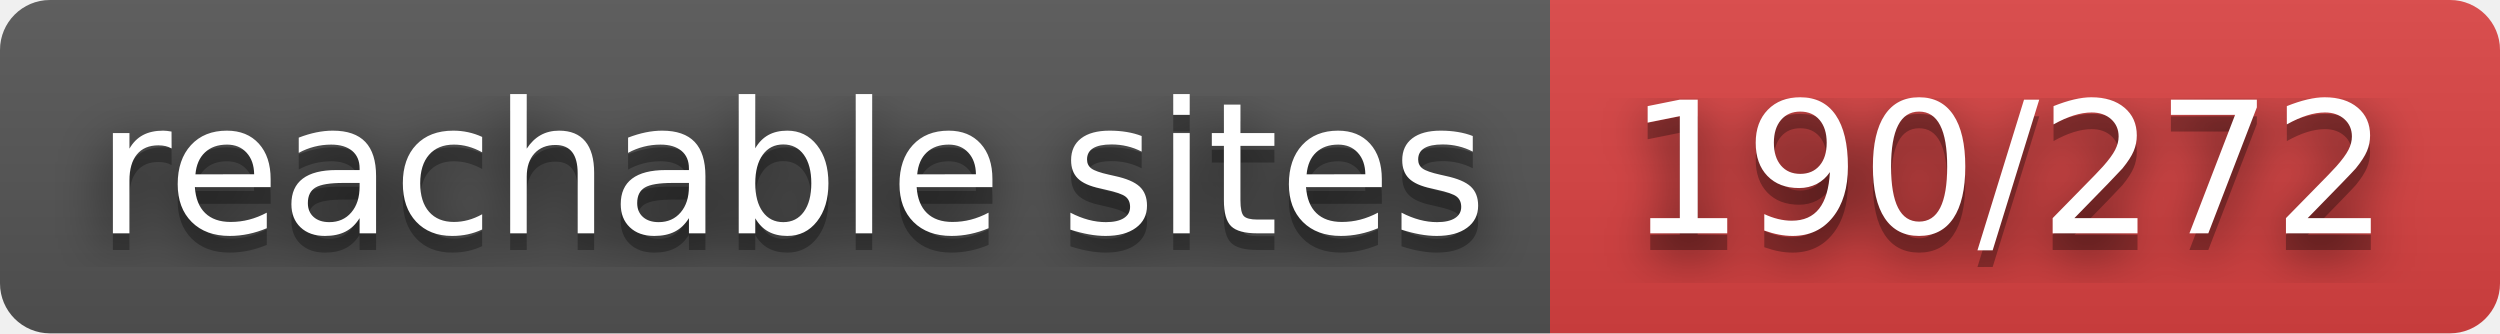
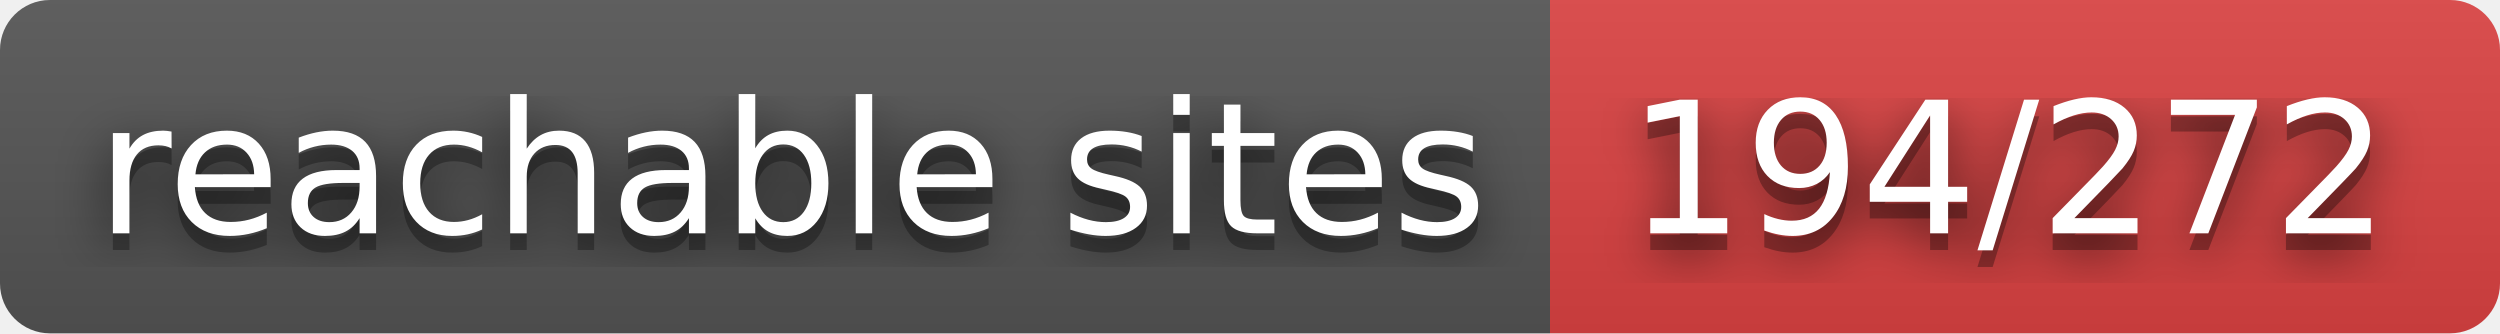
- <svg xmlns="http://www.w3.org/2000/svg" width="150" height="20" role="img" aria-label="reachable sites: 190/272">
+ <svg xmlns="http://www.w3.org/2000/svg" width="150" height="20" role="img" aria-label="reachable sites: 194/272">
  <filter id="blur">
    <feGaussianBlur stdDeviation="16" />
  </filter>
  <linearGradient id="s" x2="0" y2="100%">
    <stop offset="0" stop-color="#bbb" stop-opacity=".1" />
    <stop offset="1" stop-opacity=".1" />
  </linearGradient>
  <clipPath id="r">
    <rect width="150" height="20" rx="3" />
  </clipPath>
  <g clip-path="url(#r)">
    <rect width="93" height="20" fill="#555" />
    <rect x="93" width="57" height="20" fill="#dd4343" />
    <rect width="150" height="20" fill="url(#s)" />
  </g>
  <g fill="#fff" text-anchor="middle" font-family="Verdana,Geneva,DejaVu Sans,sans-serif" text-rendering="geometricPrecision" font-size="110">
    <g transform="scale(.1)">
      <g aria-hidden="true" fill="#010101">
        <text x="475" y="150" fill-opacity=".8" filter="url(#blur)" textLength="830">reachable sites</text>
        <text x="475" y="150" fill-opacity=".3" textLength="830">reachable sites</text>
      </g>
      <text x="475" y="140" textLength="830">reachable sites</text>
    </g>
    <g transform="scale(.1)">
      <g aria-hidden="true" fill="#010101">
-         <text x="1205" y="150" fill-opacity=".8" filter="url(#blur)" textLength="470">190/272</text>
-         <text x="1205" y="150" fill-opacity=".3" textLength="470">190/272</text>
+         <text x="1205" y="150" fill-opacity=".8" filter="url(#blur)" textLength="470">194/272</text>
+         <text x="1205" y="150" fill-opacity=".3" textLength="470">194/272</text>
      </g>
-       <text x="1205" y="140" textLength="470">190/272</text>
+       <text x="1205" y="140" textLength="470">194/272</text>
    </g>
  </g>
</svg>
